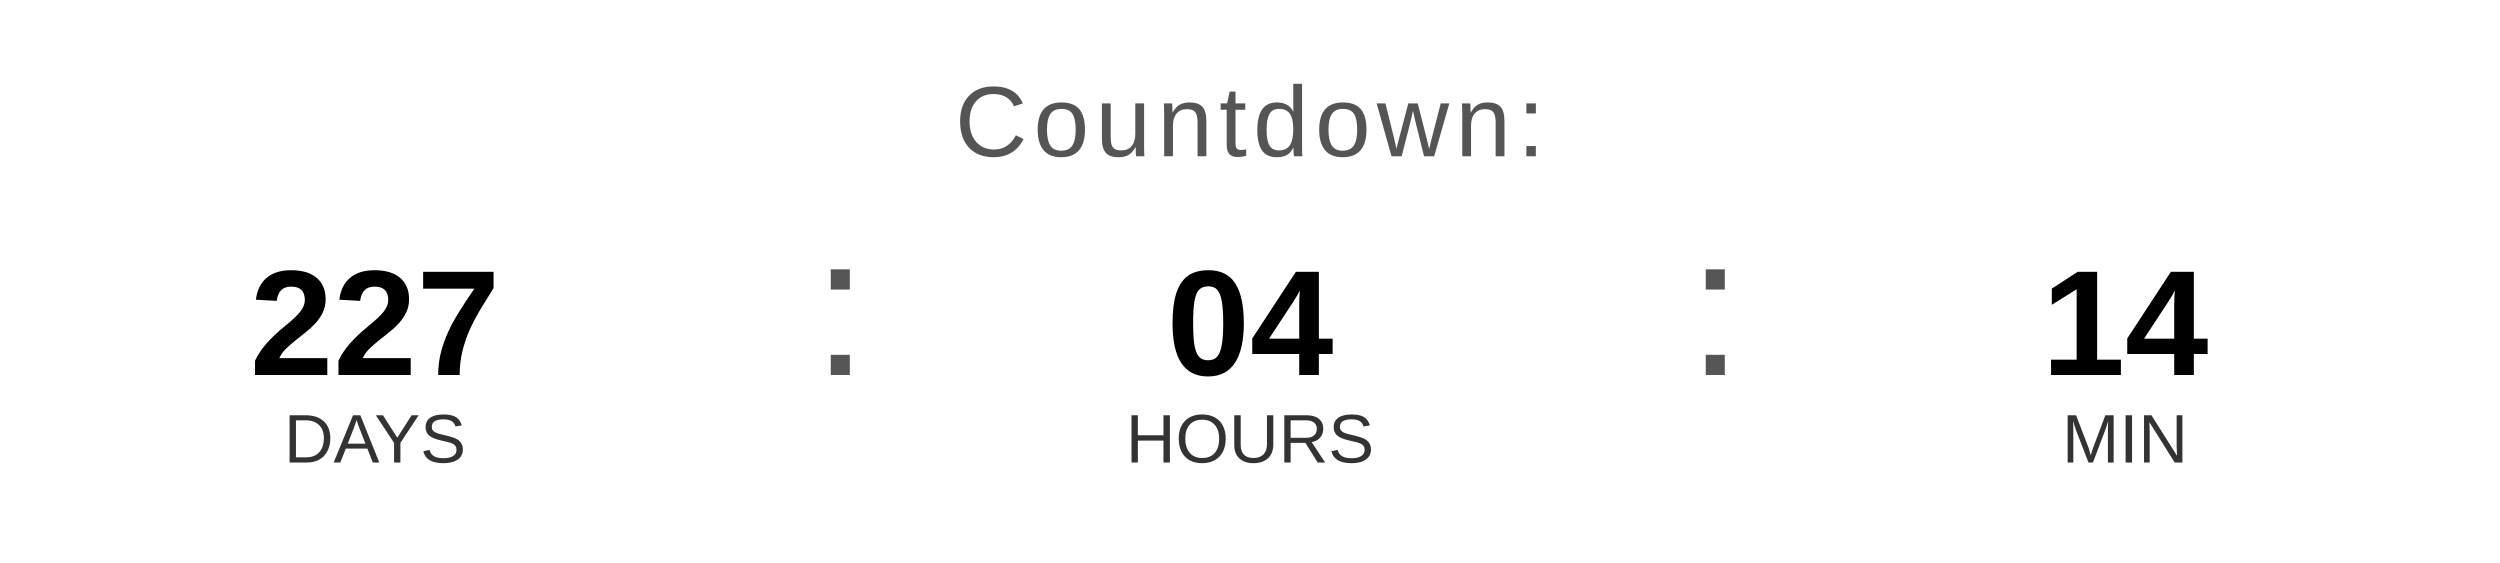
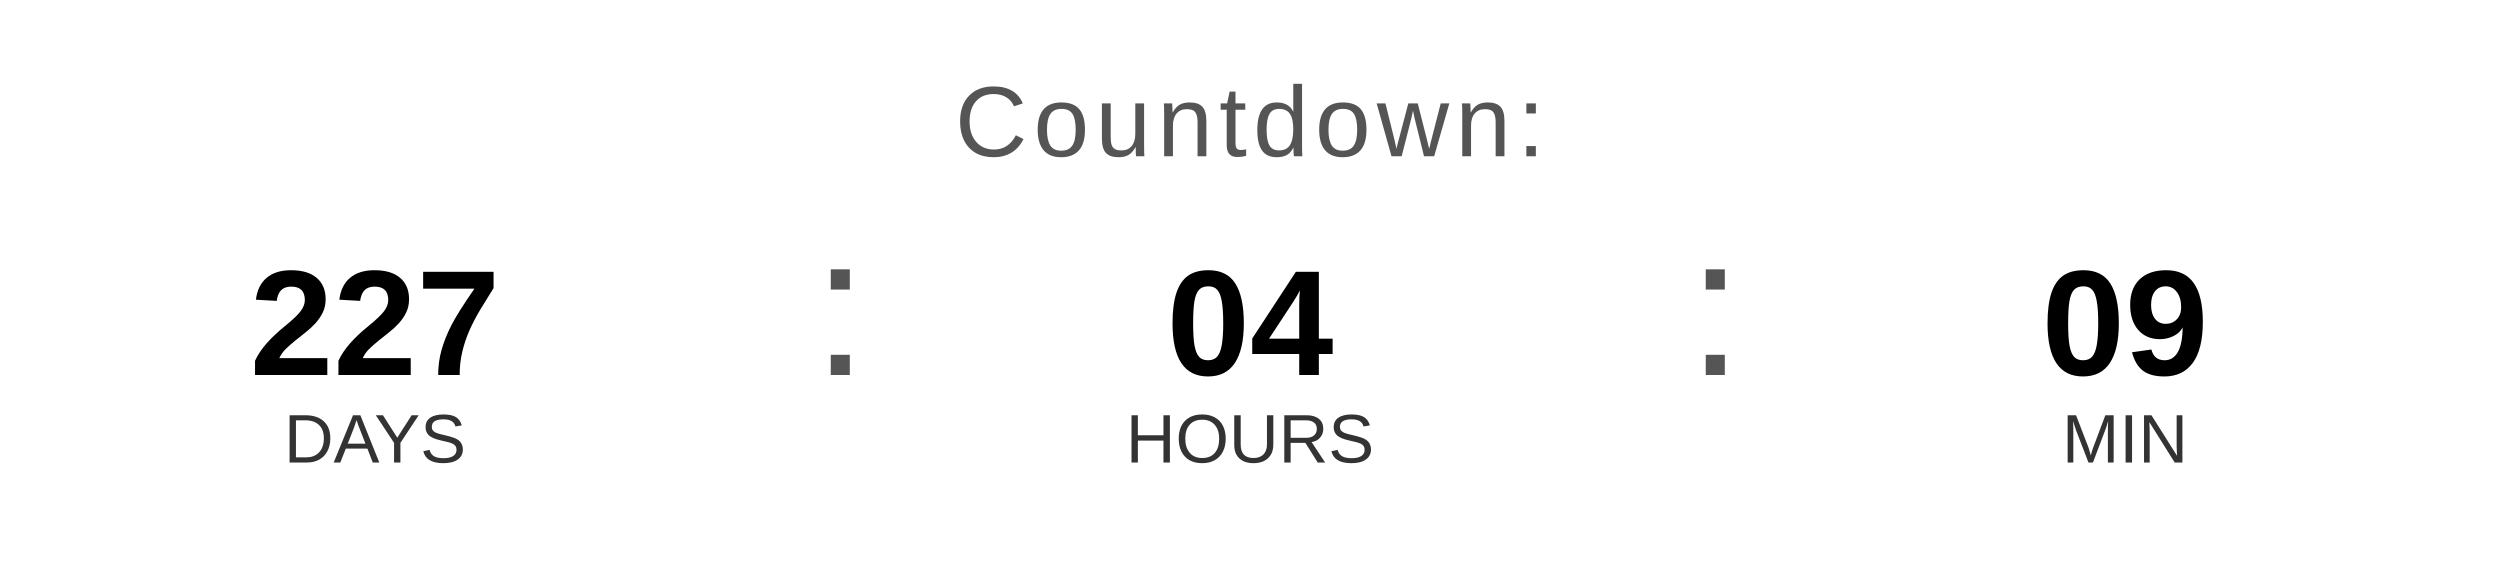
<svg xmlns="http://www.w3.org/2000/svg" width="400" height="90" viewBox="0 0 400 90">
  <text x="200" y="25" font-family="Arial, Helvetica, sans-serif" font-size="16" fill="#555555" text-anchor="middle" letter-spacing="1">
    Countdown:
  </text>
  <text x="60" y="60" font-family="Arial, Helvetica, sans-serif" font-size="24" font-weight="bold" fill="#000000" text-anchor="middle">227</text>
  <text x="60" y="74" font-family="Arial, Helvetica, sans-serif" font-size="11" fill="#333333" text-anchor="middle">DAYS</text>
  <text x="130" y="60" font-family="Arial, sans-serif" font-size="32" fill="#555555">:</text>
  <text x="200" y="60" font-family="Arial, Helvetica, sans-serif" font-size="24" font-weight="bold" fill="#000000" text-anchor="middle">04</text>
  <text x="200" y="74" font-family="Arial, Helvetica, sans-serif" font-size="11" fill="#333333" text-anchor="middle">HOURS</text>
  <text x="270" y="60" font-family="Arial, sans-serif" font-size="32" fill="#555555">:</text>
-   <text x="340" y="60" font-family="Arial, Helvetica, sans-serif" font-size="24" font-weight="bold" fill="#000000" text-anchor="middle">14</text>
+   <text x="340" y="60" font-family="Arial, Helvetica, sans-serif" font-size="24" font-weight="bold" fill="#000000" text-anchor="middle">09</text>
  <text x="340" y="74" font-family="Arial, Helvetica, sans-serif" font-size="11" fill="#333333" text-anchor="middle">MIN</text>
</svg>
